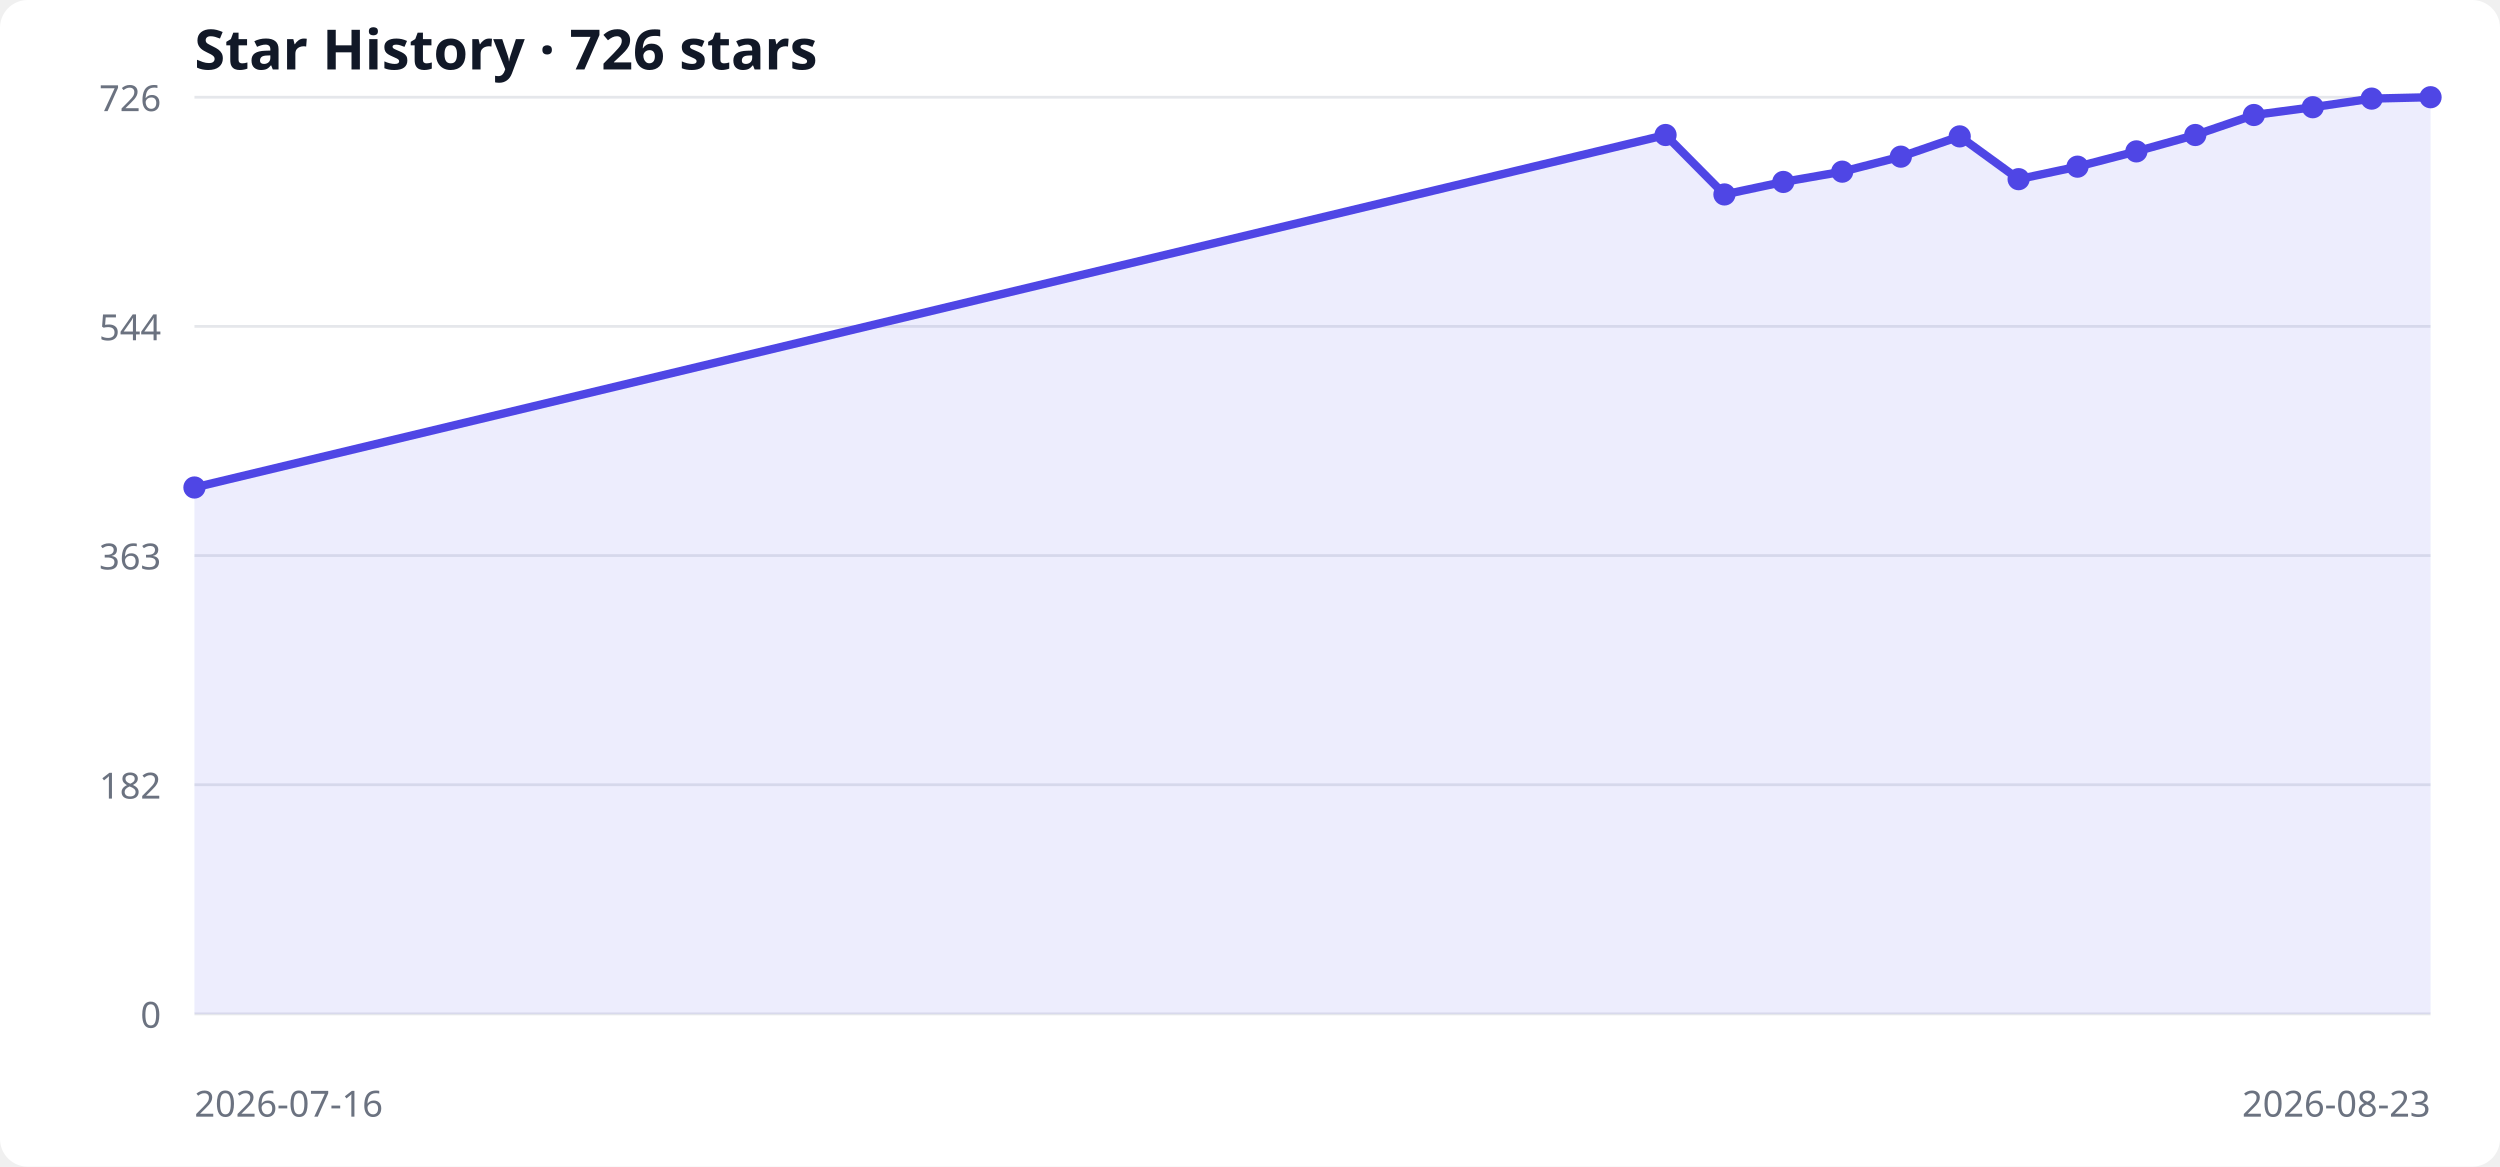
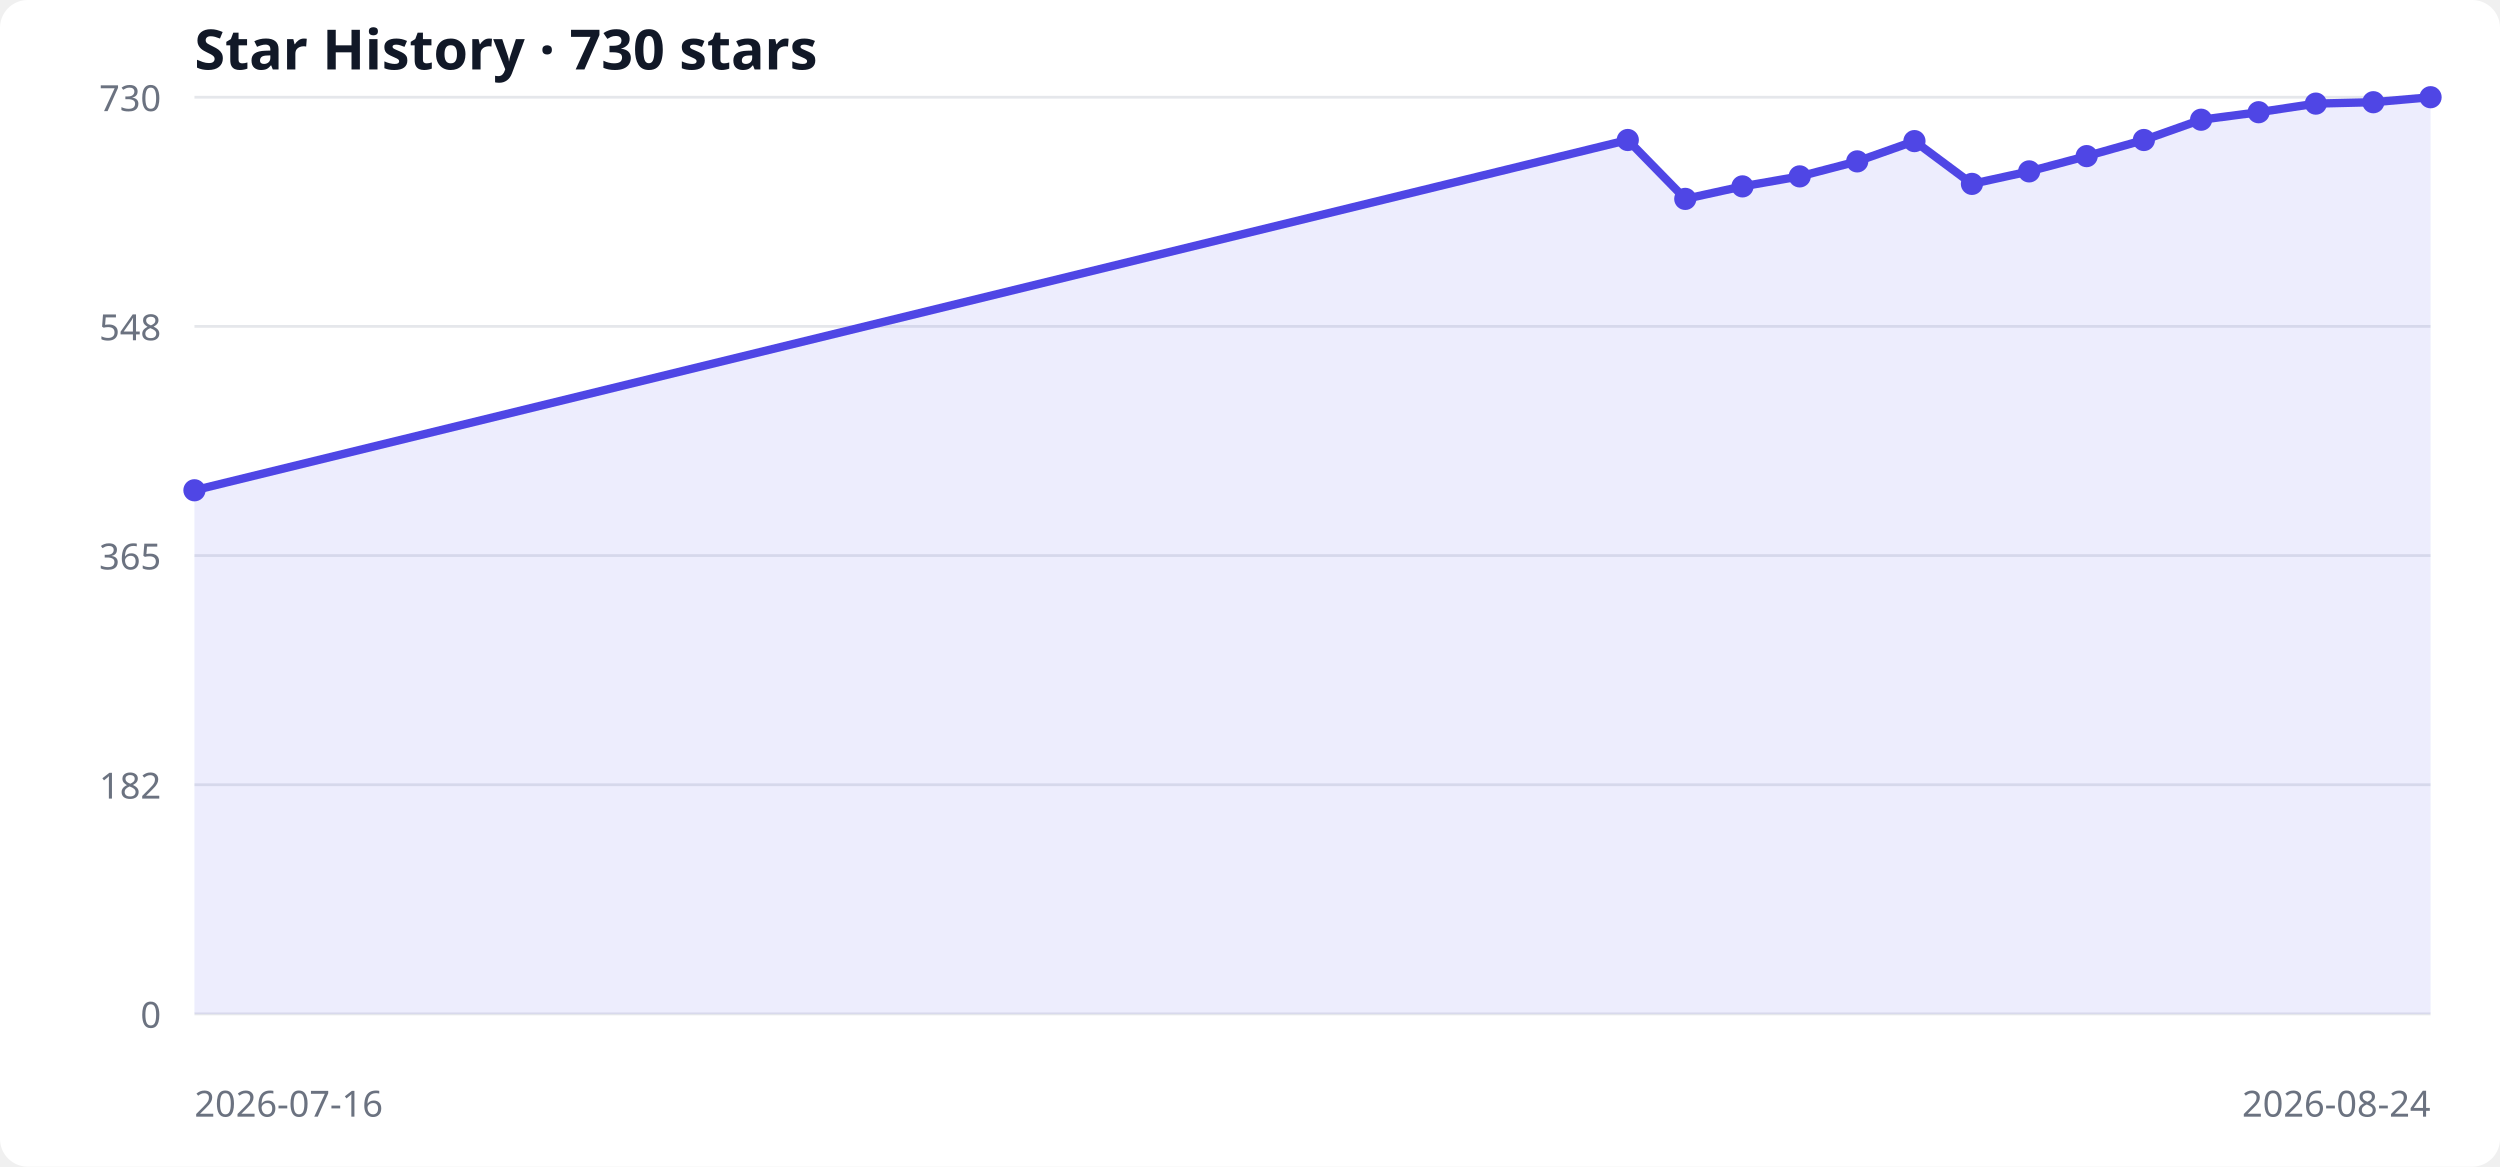
<svg xmlns="http://www.w3.org/2000/svg" width="900" height="420" viewBox="0 0 900 420" role="img" aria-labelledby="title desc">
  <style>
  .bg { fill: #ffffff; } .grid { stroke: #e5e7eb; stroke-width: 1; }
  .label { fill: #6b7280; font: 13px system-ui, sans-serif; }
  .title { fill: #111827; font: 600 20px system-ui, sans-serif; }
  .area { fill: #6366f1; opacity: .12; } .line { fill: none; stroke: #4f46e5; stroke-width: 3; } .point { fill: #4f46e5; }
  @media (prefers-color-scheme: dark) { .bg { fill: #0d1117; } .grid { stroke: #30363d; } .label { fill: #8b949e; } .title { fill: #f0f6fc; } .area { fill: #818cf8; } .line { stroke: #818cf8; } .point { fill: #818cf8; } }
</style>
  <rect class="bg" width="100%" height="100%" rx="10" />
-   <text x="70" y="25" class="title">Star History · 726 stars</text>
+   <text x="70" y="25" class="title">Star History · 730 stars</text>
  <line x1="70" y1="365.0" x2="875" y2="365.0" class="grid" />
  <text x="58" y="370.0" text-anchor="end" class="label">0</text>
  <line x1="70" y1="282.5" x2="875" y2="282.5" class="grid" />
  <text x="58" y="287.5" text-anchor="end" class="label">182</text>
  <line x1="70" y1="200.0" x2="875" y2="200.0" class="grid" />
-   <text x="58" y="205.0" text-anchor="end" class="label">363</text>
+   <text x="58" y="205.0" text-anchor="end" class="label">365</text>
  <line x1="70" y1="117.5" x2="875" y2="117.5" class="grid" />
-   <text x="58" y="122.5" text-anchor="end" class="label">544</text>
+   <text x="58" y="122.5" text-anchor="end" class="label">548</text>
  <line x1="70" y1="35.0" x2="875" y2="35.0" class="grid" />
-   <text x="58" y="40.0" text-anchor="end" class="label">726</text>
-   <polygon points="70,365 70.0,175.5 599.6,48.6 620.8,70.0 642.0,65.5 663.2,61.8 684.3,56.4 705.5,49.1 726.7,64.5 747.9,60.0 769.1,54.5 790.3,48.6 811.4,41.4 832.6,38.6 853.8,35.5 875.0,35.0 875,365" class="area" />
-   <polyline points="70.0,175.5 599.6,48.6 620.8,70.0 642.0,65.5 663.2,61.8 684.3,56.4 705.5,49.1 726.7,64.5 747.9,60.0 769.1,54.5 790.3,48.6 811.4,41.4 832.6,38.6 853.8,35.5 875.0,35.0" class="line" />
-   <circle cx="70.0" cy="175.5" r="4" class="point" />
-   <circle cx="599.6" cy="48.6" r="4" class="point" />
-   <circle cx="620.8" cy="70.0" r="4" class="point" />
-   <circle cx="642.0" cy="65.5" r="4" class="point" />
-   <circle cx="663.2" cy="61.8" r="4" class="point" />
-   <circle cx="684.3" cy="56.4" r="4" class="point" />
-   <circle cx="705.5" cy="49.1" r="4" class="point" />
-   <circle cx="726.7" cy="64.5" r="4" class="point" />
-   <circle cx="747.9" cy="60.0" r="4" class="point" />
-   <circle cx="769.1" cy="54.5" r="4" class="point" />
-   <circle cx="790.3" cy="48.6" r="4" class="point" />
-   <circle cx="811.4" cy="41.4" r="4" class="point" />
-   <circle cx="832.6" cy="38.6" r="4" class="point" />
-   <circle cx="853.8" cy="35.5" r="4" class="point" />
+   <text x="58" y="40.0" text-anchor="end" class="label">730</text>
+   <polygon points="70,365 70.0,176.5 586.0,50.4 606.7,71.6 627.3,67.1 647.9,63.5 668.6,58.1 689.2,50.8 709.9,66.2 730.5,61.7 751.2,56.2 771.8,50.4 792.4,43.1 813.1,40.4 833.7,37.3 854.4,36.8 875.0,35.0 875,365" class="area" />
+   <polyline points="70.0,176.5 586.0,50.4 606.7,71.6 627.3,67.1 647.9,63.5 668.6,58.1 689.2,50.8 709.9,66.2 730.5,61.7 751.2,56.2 771.8,50.4 792.4,43.1 813.1,40.4 833.7,37.3 854.4,36.8 875.0,35.0" class="line" />
+   <circle cx="70.0" cy="176.5" r="4" class="point" />
+   <circle cx="586.0" cy="50.4" r="4" class="point" />
+   <circle cx="606.7" cy="71.6" r="4" class="point" />
+   <circle cx="627.3" cy="67.1" r="4" class="point" />
+   <circle cx="647.9" cy="63.5" r="4" class="point" />
+   <circle cx="668.6" cy="58.1" r="4" class="point" />
+   <circle cx="689.2" cy="50.8" r="4" class="point" />
+   <circle cx="709.9" cy="66.2" r="4" class="point" />
+   <circle cx="730.5" cy="61.7" r="4" class="point" />
+   <circle cx="751.2" cy="56.2" r="4" class="point" />
+   <circle cx="771.8" cy="50.4" r="4" class="point" />
+   <circle cx="792.4" cy="43.1" r="4" class="point" />
+   <circle cx="813.1" cy="40.4" r="4" class="point" />
+   <circle cx="833.7" cy="37.3" r="4" class="point" />
+   <circle cx="854.4" cy="36.8" r="4" class="point" />
  <circle cx="875.0" cy="35.0" r="4" class="point" />
  <text x="70" y="402" class="label">2026-07-16</text>
-   <text x="875" y="402" text-anchor="end" class="label">2026-08-23</text>
+   <text x="875" y="402" text-anchor="end" class="label">2026-08-24</text>
</svg>
